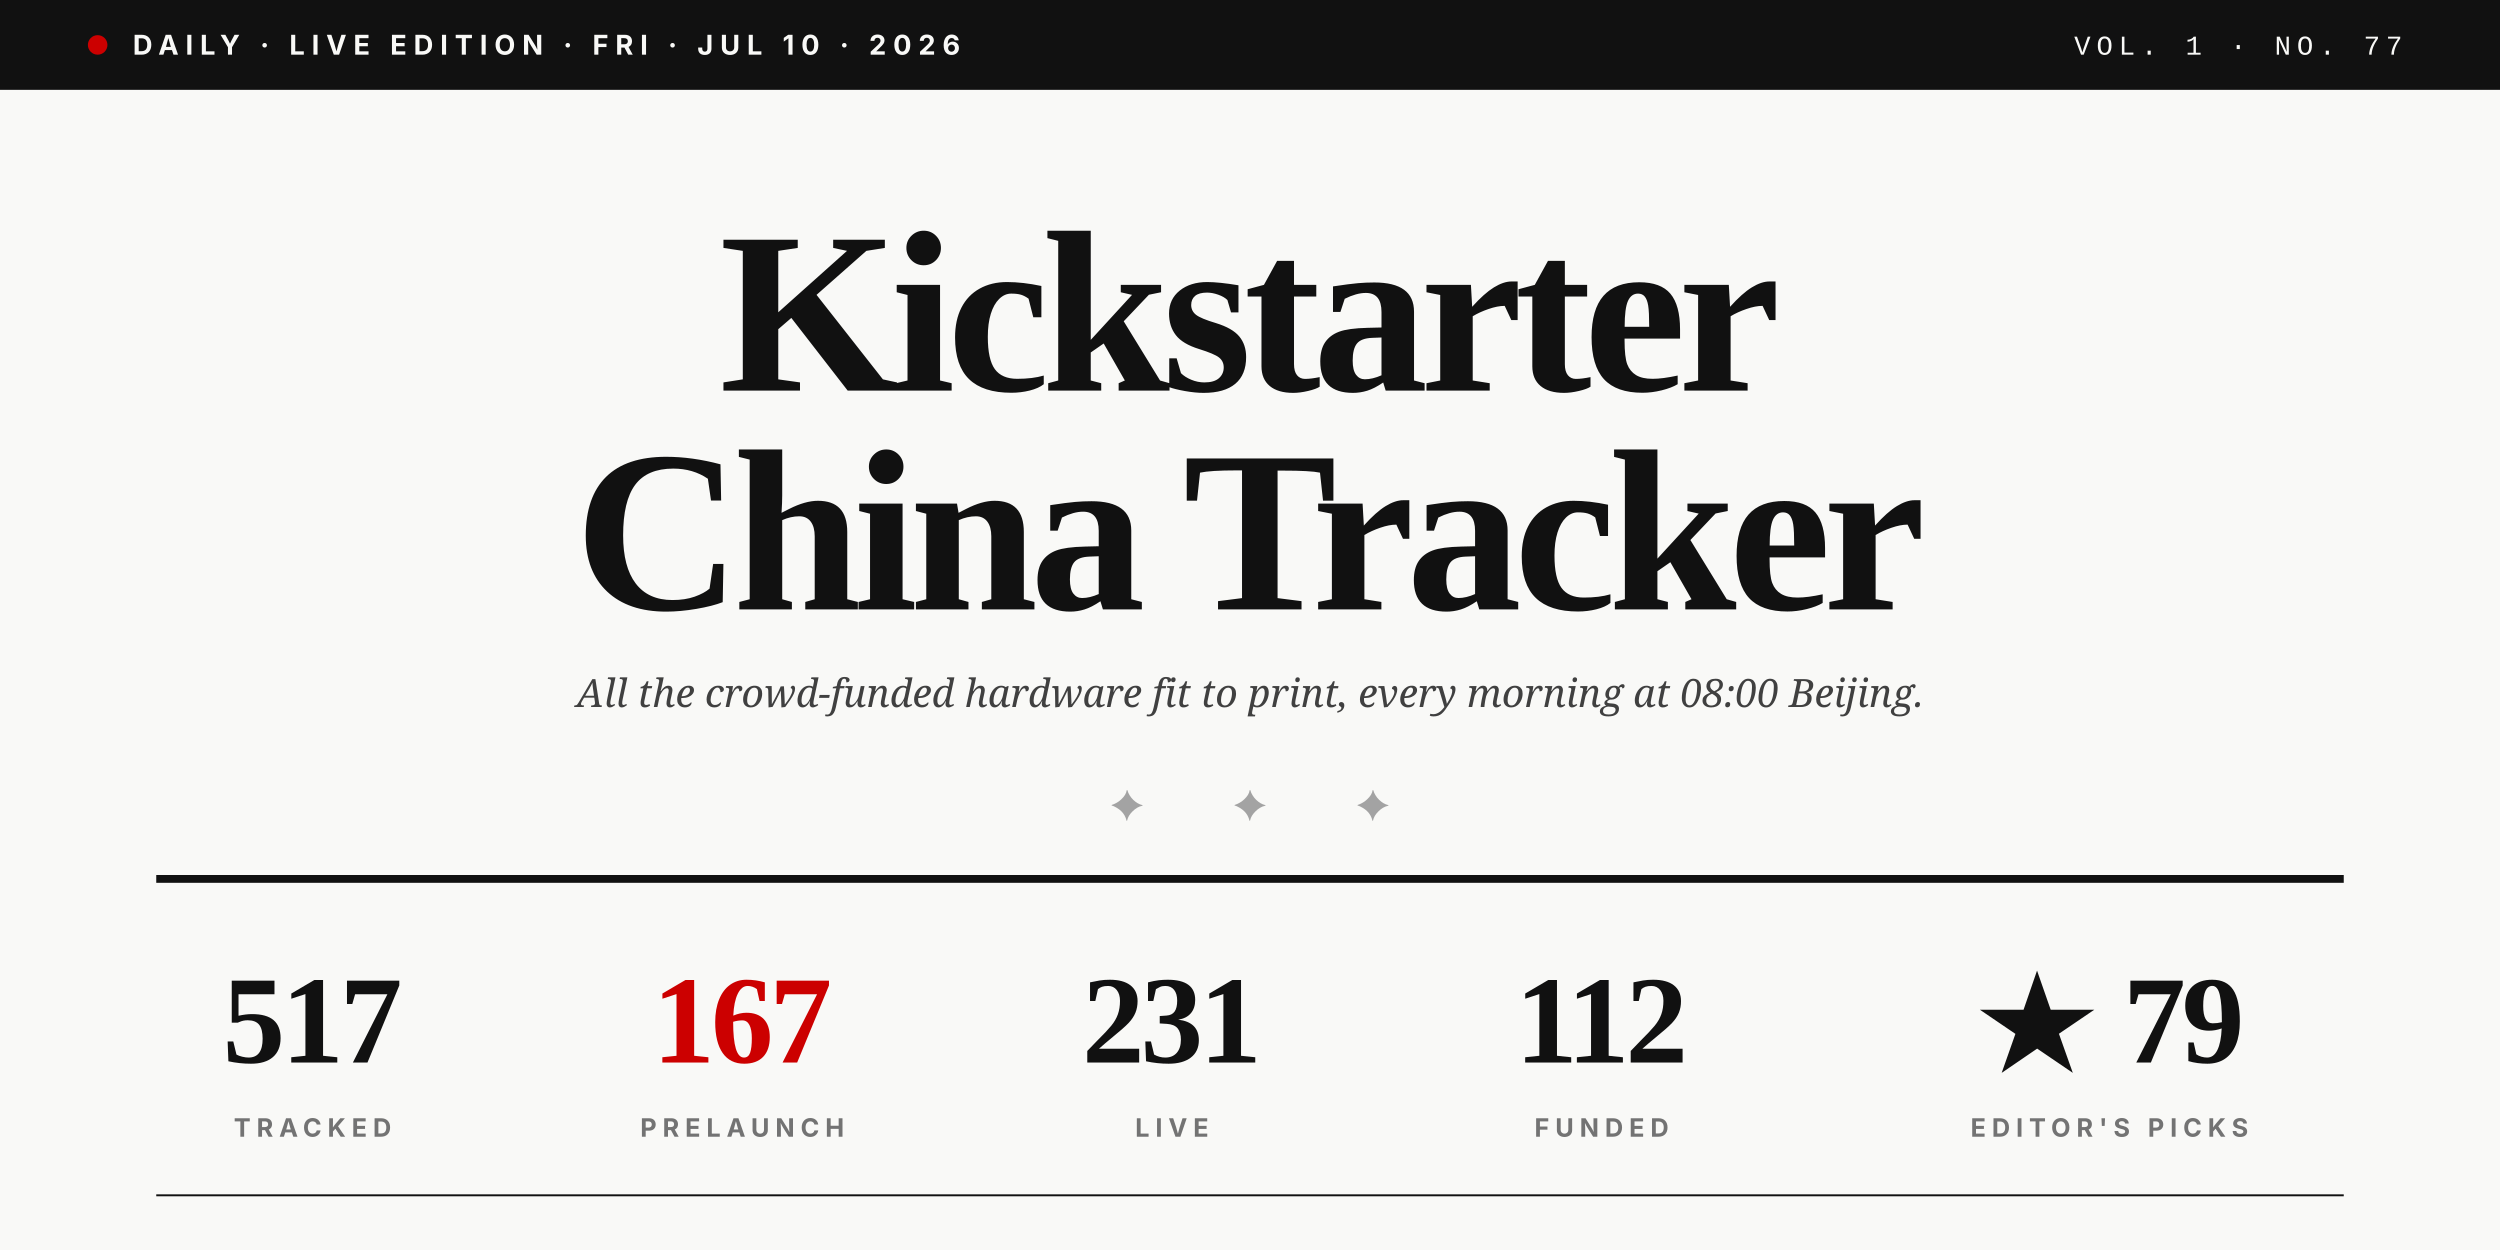
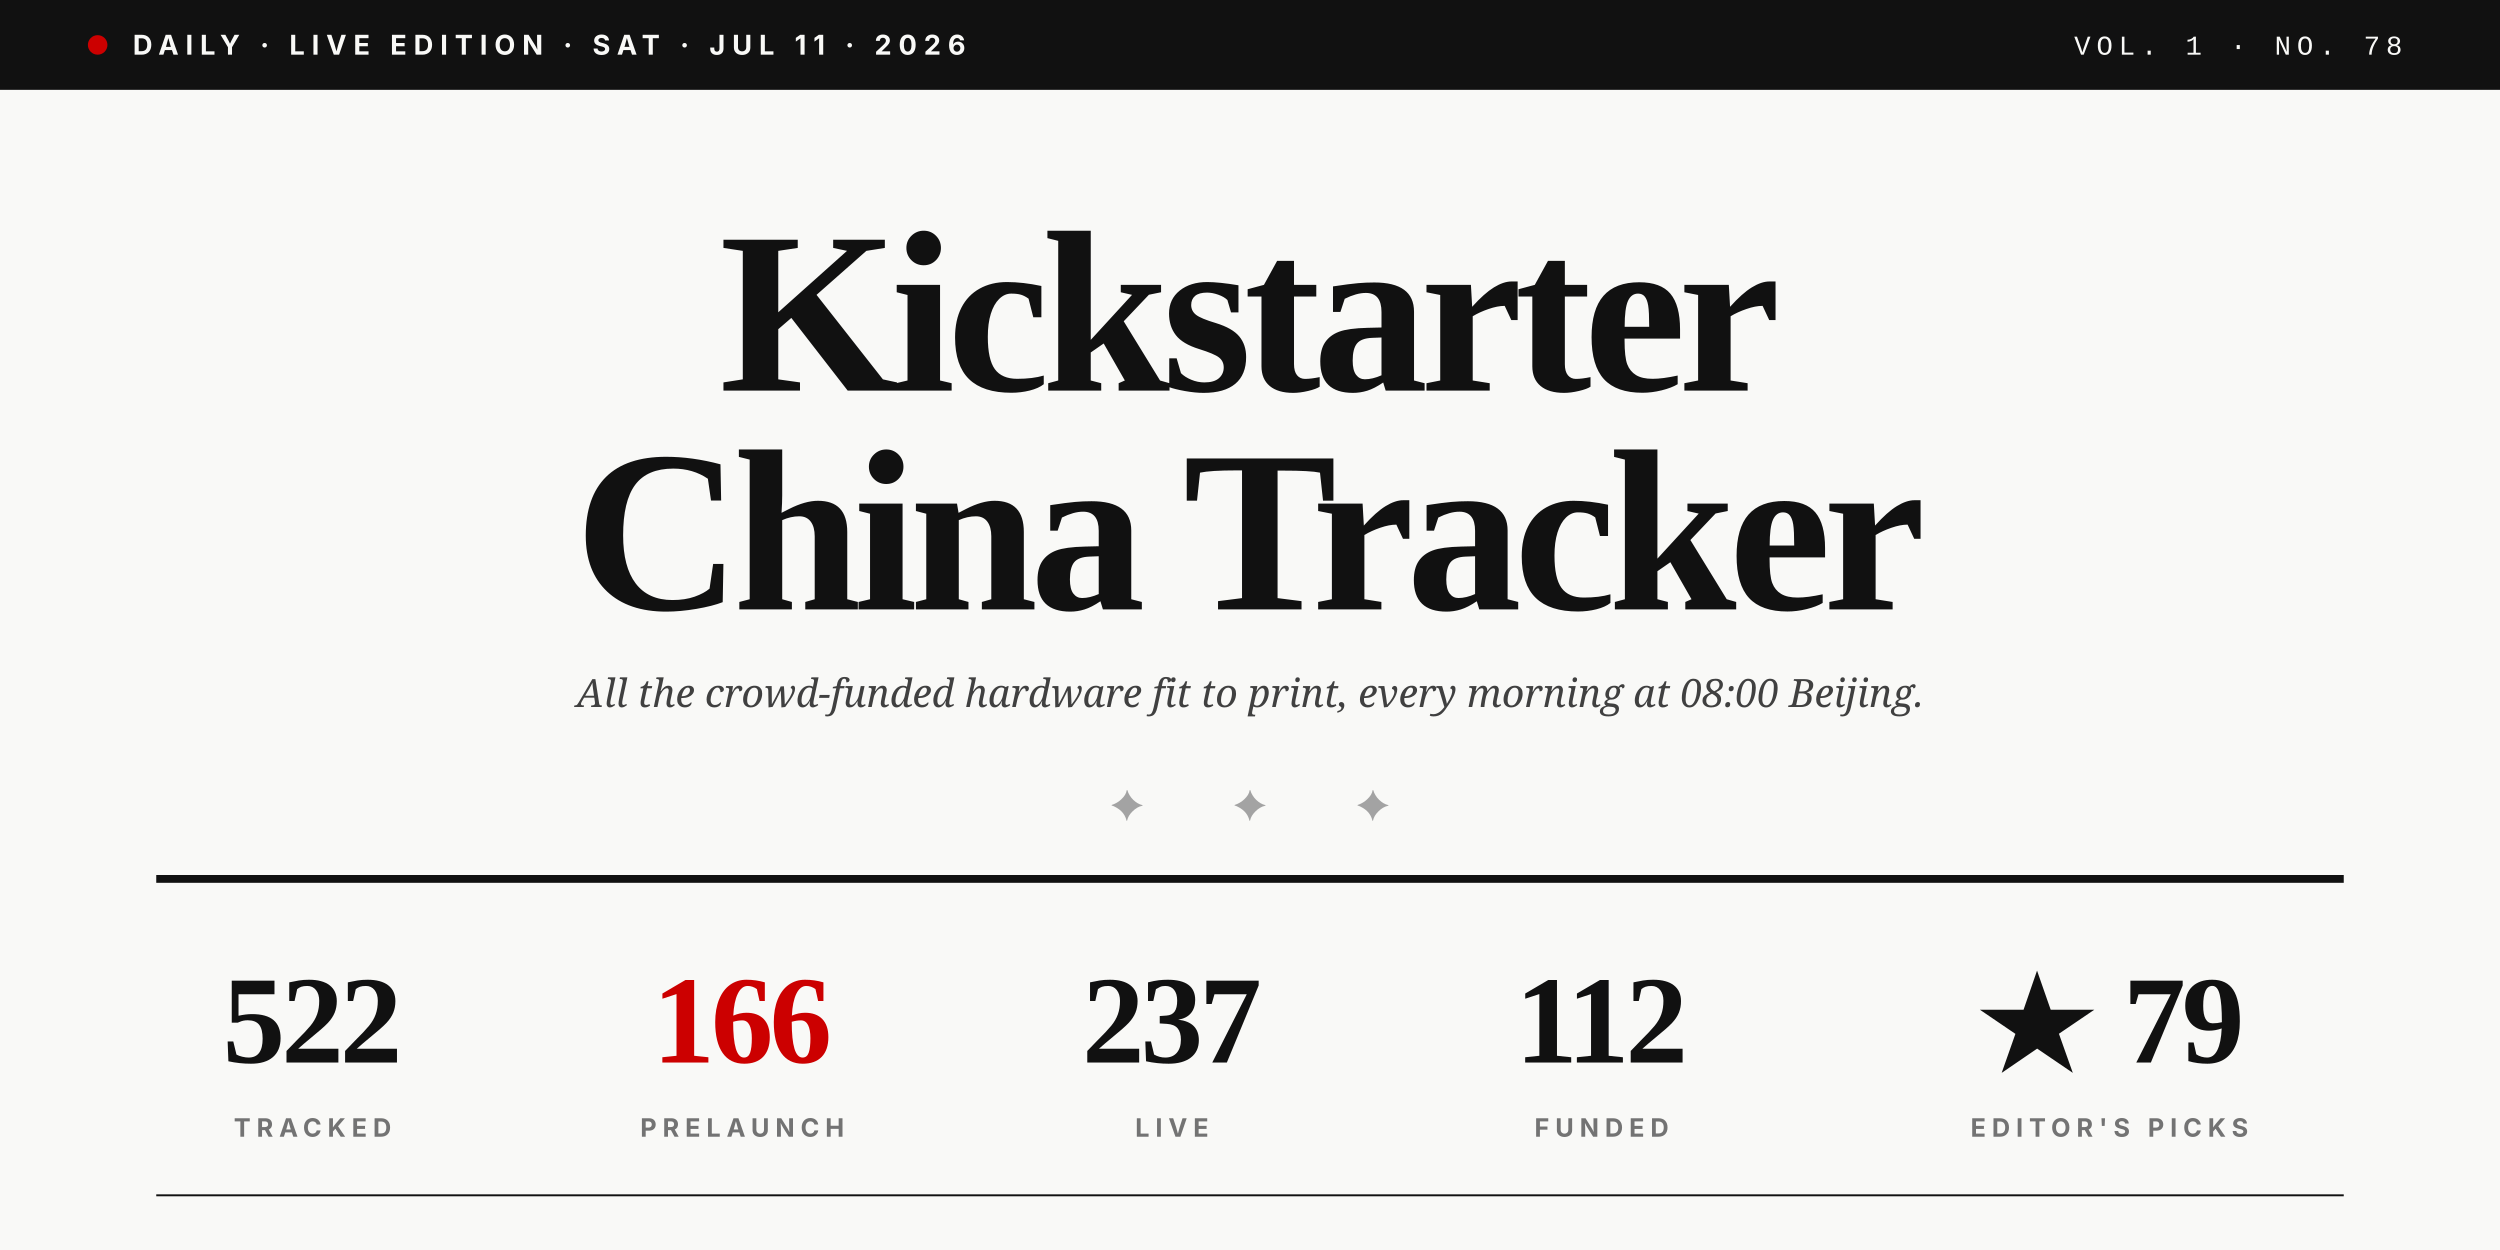
<svg xmlns="http://www.w3.org/2000/svg" viewBox="0 0 1280 640" role="img">
  <rect width="1280" height="640" fill="#F9F9F7" />
  <rect x="0" y="0" width="1280" height="46" fill="#111111" />
  <circle cx="50" cy="23" r="5" fill="#CC0000" />
-   <text x="68" y="28" font-family="Inter, Helvetica, sans-serif" font-size="14" font-weight="700" fill="#F9F9F7" letter-spacing="3.5">DAILY · LIVE EDITION · FRI · JUL 10 · 2026</text>
-   <text x="1230" y="28" text-anchor="end" font-family="JetBrains Mono, Courier New, monospace" font-size="14" font-weight="500" fill="#F9F9F7" letter-spacing="3">VOL. 1 · NO. 77</text>
+   <text x="68" y="28" font-family="Inter, Helvetica, sans-serif" font-size="14" font-weight="700" fill="#F9F9F7" letter-spacing="3.5">DAILY · LIVE EDITION · SAT · JUL 11 · 2026</text>
+   <text x="1230" y="28" text-anchor="end" font-family="JetBrains Mono, Courier New, monospace" font-size="14" font-weight="500" fill="#F9F9F7" letter-spacing="3">VOL. 1 · NO. 78</text>
  <text x="640" y="200" text-anchor="middle" font-family="Playfair Display, Times New Roman, serif" font-size="118" font-weight="900" fill="#111111" letter-spacing="-4">Kickstarter</text>
  <text x="640" y="312" text-anchor="middle" font-family="Playfair Display, Times New Roman, serif" font-size="118" font-weight="900" fill="#111111" letter-spacing="-4">China Tracker</text>
  <text x="640" y="362" text-anchor="middle" font-family="Lora, Georgia, serif" font-size="20" font-style="italic" fill="#404040">All the crowd-funded hardware fit to print, every morning at 08:00 Beijing.</text>
  <text x="640" y="420" text-anchor="middle" font-family="Playfair Display, Times New Roman, serif" font-size="22" fill="#A3A3A3" letter-spacing="20">✦  ✦  ✦</text>
  <line x1="80" y1="450" x2="1200" y2="450" stroke="#111111" stroke-width="4" />
-   <text x="160" y="544" text-anchor="middle" font-family="Playfair Display, Times New Roman, serif" font-size="64" font-weight="900" fill="#111111" letter-spacing="-2">517</text>
+   <text x="160" y="544" text-anchor="middle" font-family="Playfair Display, Times New Roman, serif" font-size="64" font-weight="900" fill="#111111" letter-spacing="-2">522</text>
  <text x="160" y="582" text-anchor="middle" font-family="Inter, Helvetica, sans-serif" font-size="13" font-weight="700" fill="#737373" letter-spacing="3">TRACKED</text>
-   <text x="380" y="544" text-anchor="middle" font-family="Playfair Display, Times New Roman, serif" font-size="64" font-weight="900" fill="#CC0000" letter-spacing="-2">167</text>
+   <text x="380" y="544" text-anchor="middle" font-family="Playfair Display, Times New Roman, serif" font-size="64" font-weight="900" fill="#CC0000" letter-spacing="-2">166</text>
  <text x="380" y="582" text-anchor="middle" font-family="Inter, Helvetica, sans-serif" font-size="13" font-weight="700" fill="#737373" letter-spacing="3">PRELAUNCH</text>
-   <text x="600" y="544" text-anchor="middle" font-family="Playfair Display, Times New Roman, serif" font-size="64" font-weight="900" fill="#111111" letter-spacing="-2">231</text>
+   <text x="600" y="544" text-anchor="middle" font-family="Playfair Display, Times New Roman, serif" font-size="64" font-weight="900" fill="#111111" letter-spacing="-2">237</text>
  <text x="600" y="582" text-anchor="middle" font-family="Inter, Helvetica, sans-serif" font-size="13" font-weight="700" fill="#737373" letter-spacing="3">LIVE</text>
  <text x="820" y="544" text-anchor="middle" font-family="Playfair Display, Times New Roman, serif" font-size="64" font-weight="900" fill="#111111" letter-spacing="-2">112</text>
  <text x="820" y="582" text-anchor="middle" font-family="Inter, Helvetica, sans-serif" font-size="13" font-weight="700" fill="#737373" letter-spacing="3">FUNDED</text>
  <text x="1080" y="544" text-anchor="middle" font-family="Playfair Display, Times New Roman, serif" font-size="64" font-weight="900" fill="#111111" letter-spacing="-2">★ 79</text>
  <text x="1080" y="582" text-anchor="middle" font-family="Inter, Helvetica, sans-serif" font-size="13" font-weight="700" fill="#737373" letter-spacing="3">EDITOR'S PICKS</text>
  <line x1="80" y1="612" x2="1200" y2="612" stroke="#111111" stroke-width="1" />
</svg>
